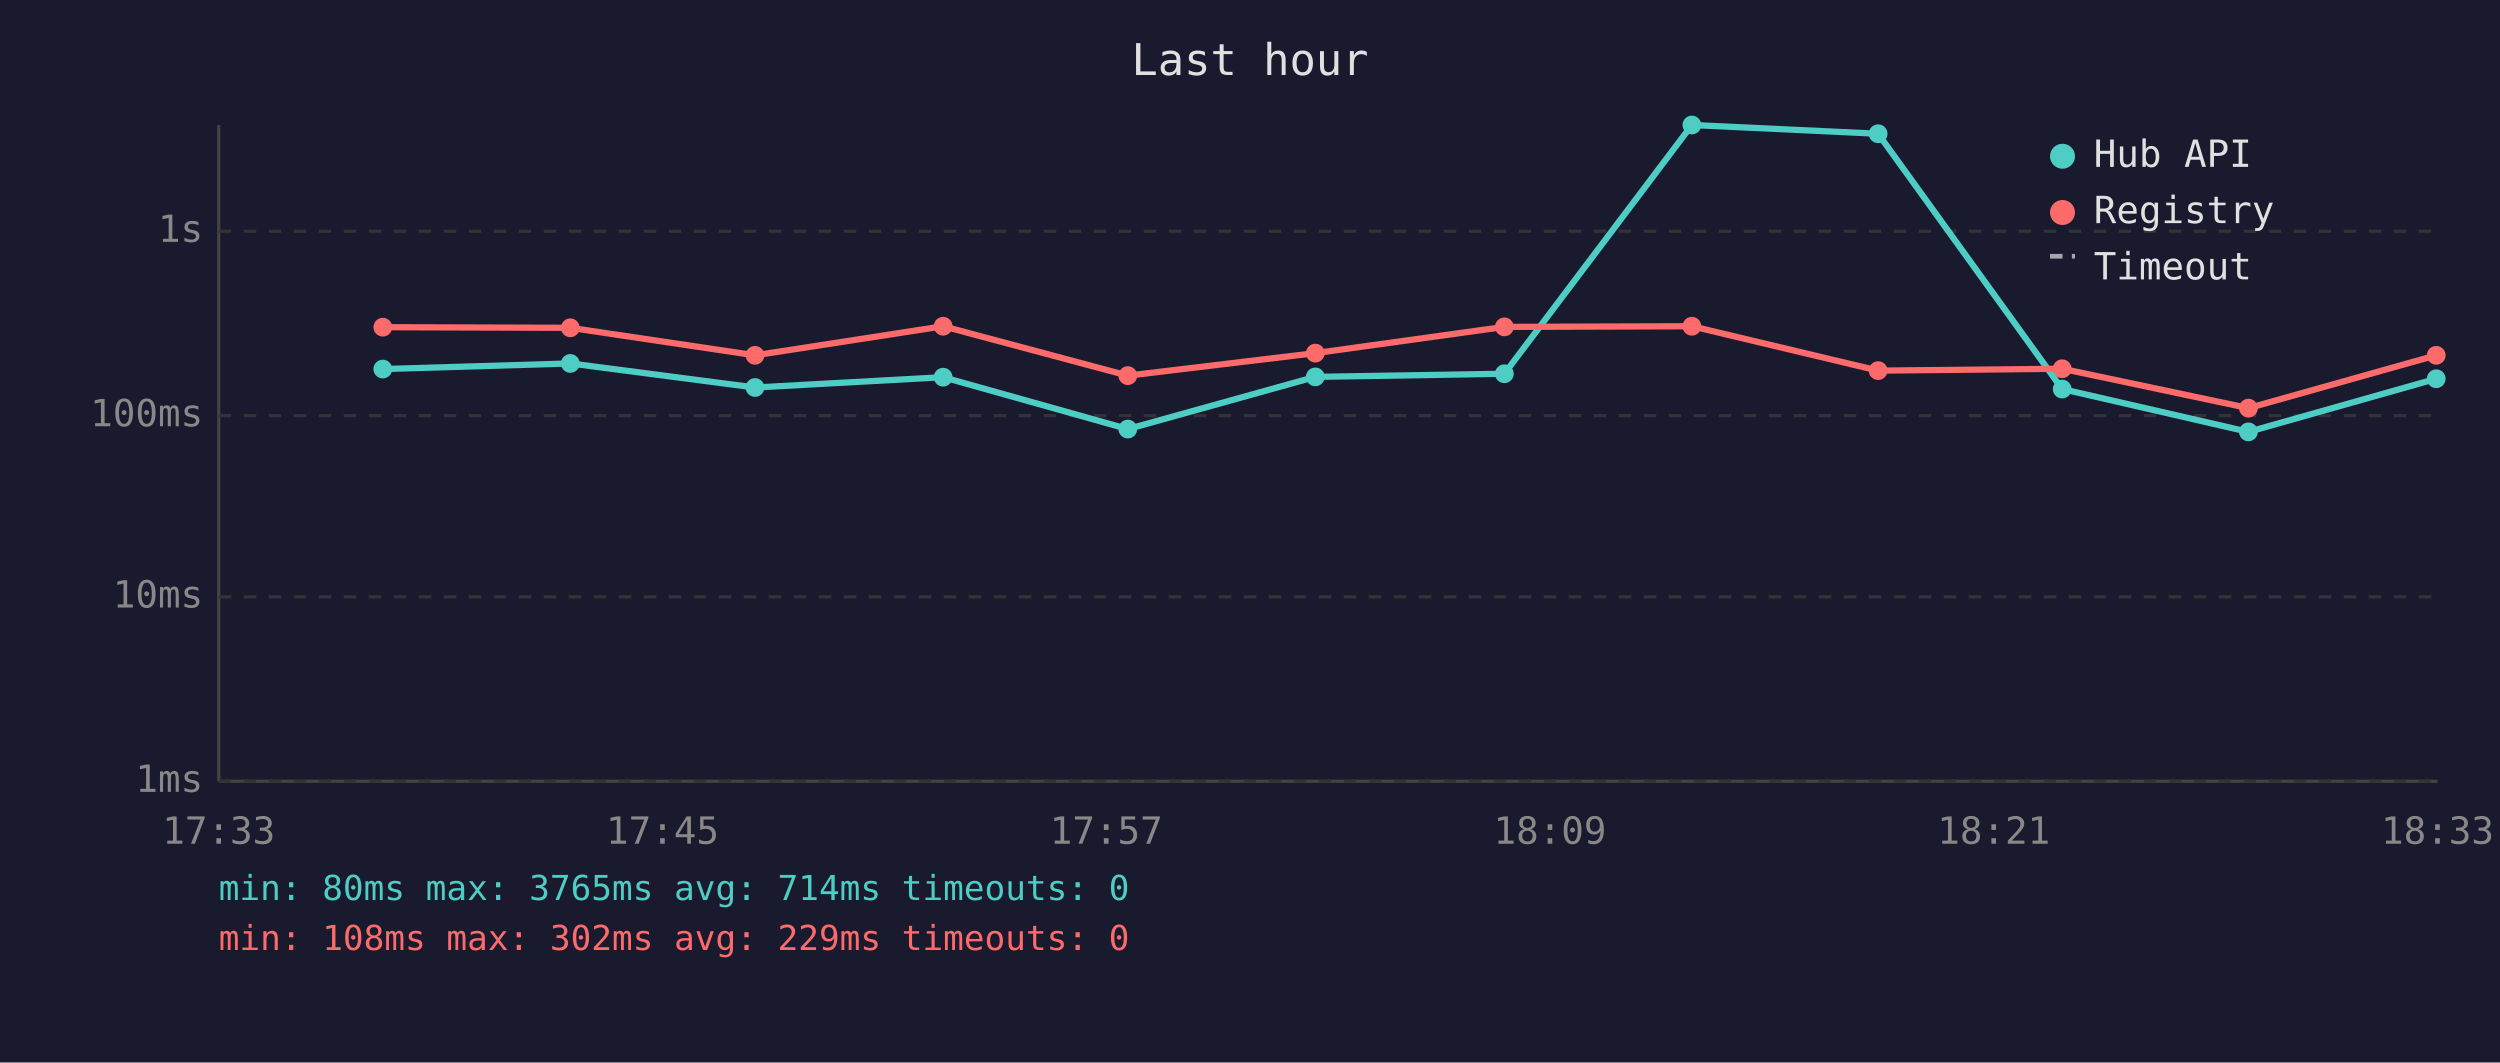
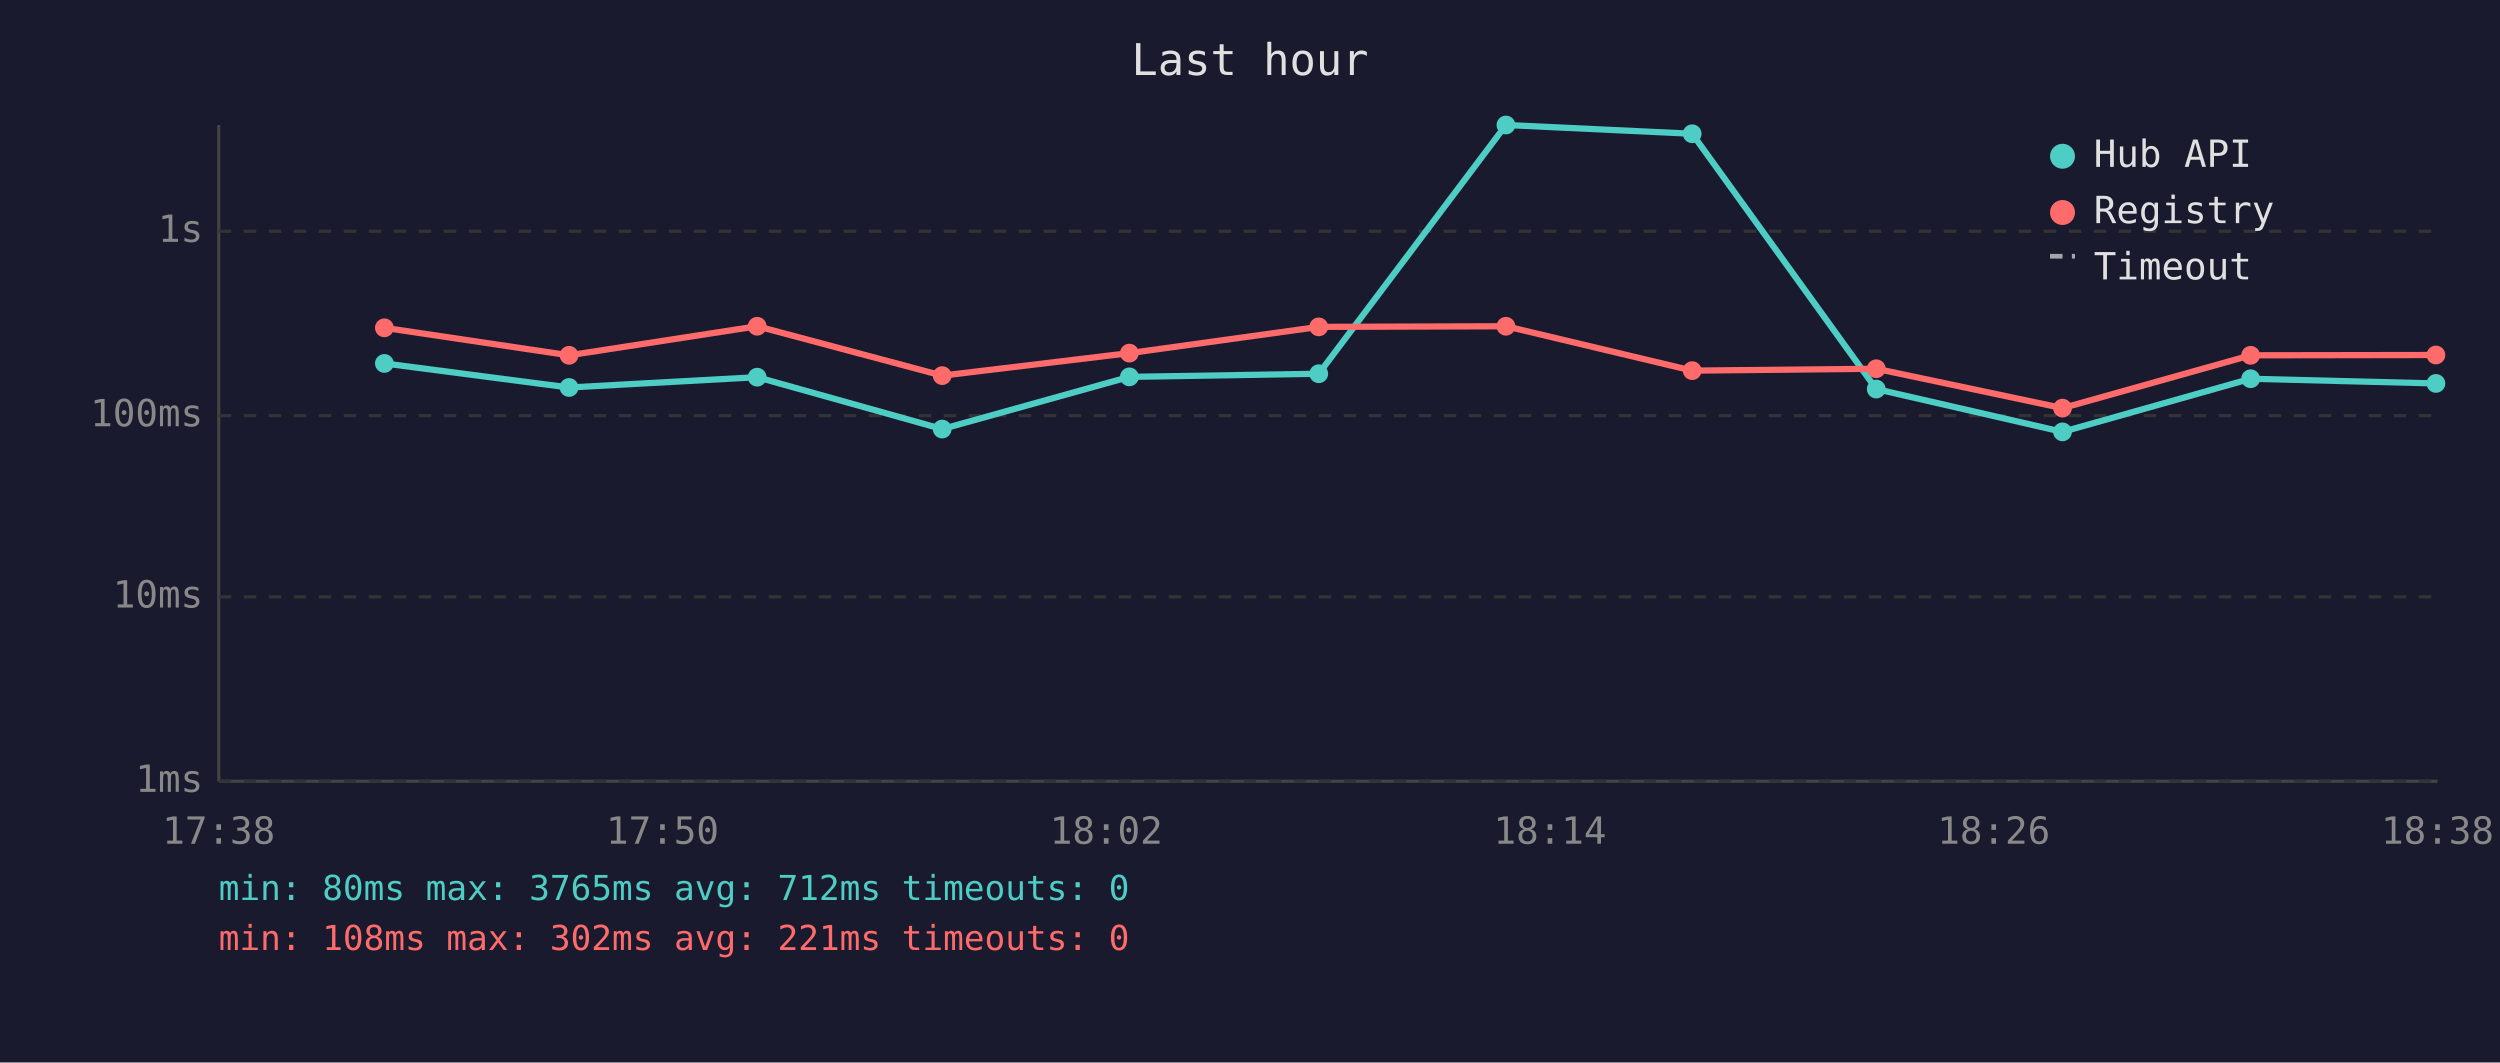
<svg xmlns="http://www.w3.org/2000/svg" viewBox="0 0 800 340" font-family="monospace" font-size="12">
  <rect width="800" height="340" fill="#1a1a2e" />
  <text x="400" y="24" fill="#e0e0e0" font-size="14" text-anchor="middle">Last hour</text>
  <line x1="70" y1="40" x2="70" y2="250" stroke="#444" stroke-width="1" />
  <line x1="70" y1="250" x2="780" y2="250" stroke="#444" stroke-width="1" />
  <line x1="70" y1="250" x2="780" y2="250" stroke="#333" stroke-width="1" stroke-dasharray="4" />
  <text x="65" y="250" fill="#888" text-anchor="end" dominant-baseline="middle">1ms</text>
  <line x1="70" y1="191" x2="780" y2="191" stroke="#333" stroke-width="1" stroke-dasharray="4" />
  <text x="65" y="191" fill="#888" text-anchor="end" dominant-baseline="middle">10ms</text>
  <line x1="70" y1="133" x2="780" y2="133" stroke="#333" stroke-width="1" stroke-dasharray="4" />
  <text x="65" y="133" fill="#888" text-anchor="end" dominant-baseline="middle">100ms</text>
  <line x1="70" y1="74" x2="780" y2="74" stroke="#333" stroke-width="1" stroke-dasharray="4" />
  <text x="65" y="74" fill="#888" text-anchor="end" dominant-baseline="middle">1s</text>
-   <text x="70" y="270" fill="#888" text-anchor="middle">17:33</text>
-   <text x="212" y="270" fill="#888" text-anchor="middle">17:45</text>
-   <text x="354" y="270" fill="#888" text-anchor="middle">17:57</text>
-   <text x="496" y="270" fill="#888" text-anchor="middle">18:09</text>
-   <text x="638" y="270" fill="#888" text-anchor="middle">18:21</text>
-   <text x="780" y="270" fill="#888" text-anchor="middle">18:33</text>
-   <polyline points="122.5,118.1 182.5,116.3 241.6,124.0 301.8,120.7 360.9,137.3 420.9,120.6 481.4,119.6 541.4,40.0 601.0,42.8 659.9,124.5 719.5,138.2 779.6,121.2" fill="none" stroke="#4ecdc4" stroke-width="2" opacity="1" />
-   <circle cx="122.5" cy="118.1" r="3" fill="#4ecdc4" />
-   <circle cx="182.5" cy="116.3" r="3" fill="#4ecdc4" />
-   <circle cx="241.6" cy="124.0" r="3" fill="#4ecdc4" />
-   <circle cx="301.8" cy="120.7" r="3" fill="#4ecdc4" />
-   <circle cx="360.9" cy="137.3" r="3" fill="#4ecdc4" />
-   <circle cx="420.9" cy="120.6" r="3" fill="#4ecdc4" />
-   <circle cx="481.4" cy="119.6" r="3" fill="#4ecdc4" />
-   <circle cx="541.4" cy="40.0" r="3" fill="#4ecdc4" />
-   <circle cx="601.0" cy="42.8" r="3" fill="#4ecdc4" />
-   <circle cx="659.9" cy="124.5" r="3" fill="#4ecdc4" />
-   <circle cx="719.5" cy="138.2" r="3" fill="#4ecdc4" />
-   <circle cx="779.6" cy="121.2" r="3" fill="#4ecdc4" />
-   <polyline points="122.5,104.7 182.5,104.9 241.6,113.7 301.8,104.4 360.9,120.2 420.9,113.0 481.4,104.6 541.4,104.4 601.0,118.6 659.9,118.0 719.5,130.6 779.6,113.7" fill="none" stroke="#ff6b6b" stroke-width="2" opacity="1" />
-   <circle cx="122.5" cy="104.7" r="3" fill="#ff6b6b" />
-   <circle cx="182.5" cy="104.9" r="3" fill="#ff6b6b" />
-   <circle cx="241.6" cy="113.7" r="3" fill="#ff6b6b" />
-   <circle cx="301.8" cy="104.4" r="3" fill="#ff6b6b" />
-   <circle cx="360.9" cy="120.2" r="3" fill="#ff6b6b" />
-   <circle cx="420.9" cy="113.0" r="3" fill="#ff6b6b" />
-   <circle cx="481.4" cy="104.6" r="3" fill="#ff6b6b" />
-   <circle cx="541.4" cy="104.4" r="3" fill="#ff6b6b" />
-   <circle cx="601.0" cy="118.6" r="3" fill="#ff6b6b" />
-   <circle cx="659.9" cy="118.0" r="3" fill="#ff6b6b" />
-   <circle cx="719.5" cy="130.6" r="3" fill="#ff6b6b" />
-   <circle cx="779.6" cy="113.7" r="3" fill="#ff6b6b" />
+   <text x="70" y="270" fill="#888" text-anchor="middle">17:38</text>
+   <text x="212" y="270" fill="#888" text-anchor="middle">17:50</text>
+   <text x="354" y="270" fill="#888" text-anchor="middle">18:02</text>
+   <text x="496" y="270" fill="#888" text-anchor="middle">18:14</text>
+   <text x="638" y="270" fill="#888" text-anchor="middle">18:26</text>
+   <text x="780" y="270" fill="#888" text-anchor="middle">18:38</text>
+   <polyline points="123.0,116.3 182.1,124.0 242.3,120.7 301.5,137.3 361.4,120.6 422.0,119.6 481.9,40.0 541.5,42.8 600.4,124.5 660.0,138.2 720.2,121.2 779.5,122.7" fill="none" stroke="#4ecdc4" stroke-width="2" opacity="1" />
+   <circle cx="123.0" cy="116.3" r="3" fill="#4ecdc4" />
+   <circle cx="182.1" cy="124.0" r="3" fill="#4ecdc4" />
+   <circle cx="242.3" cy="120.7" r="3" fill="#4ecdc4" />
+   <circle cx="301.5" cy="137.3" r="3" fill="#4ecdc4" />
+   <circle cx="361.4" cy="120.6" r="3" fill="#4ecdc4" />
+   <circle cx="422.0" cy="119.6" r="3" fill="#4ecdc4" />
+   <circle cx="481.9" cy="40.0" r="3" fill="#4ecdc4" />
+   <circle cx="541.5" cy="42.8" r="3" fill="#4ecdc4" />
+   <circle cx="600.4" cy="124.5" r="3" fill="#4ecdc4" />
+   <circle cx="660.0" cy="138.2" r="3" fill="#4ecdc4" />
+   <circle cx="720.2" cy="121.2" r="3" fill="#4ecdc4" />
+   <circle cx="779.5" cy="122.7" r="3" fill="#4ecdc4" />
+   <polyline points="123.0,104.9 182.1,113.7 242.3,104.4 301.5,120.2 361.4,113.0 422.0,104.6 481.9,104.4 541.5,118.6 600.4,118.0 660.0,130.6 720.2,113.7 779.5,113.6" fill="none" stroke="#ff6b6b" stroke-width="2" opacity="1" />
+   <circle cx="123.0" cy="104.9" r="3" fill="#ff6b6b" />
+   <circle cx="182.1" cy="113.7" r="3" fill="#ff6b6b" />
+   <circle cx="242.3" cy="104.4" r="3" fill="#ff6b6b" />
+   <circle cx="301.5" cy="120.2" r="3" fill="#ff6b6b" />
+   <circle cx="361.4" cy="113.0" r="3" fill="#ff6b6b" />
+   <circle cx="422.0" cy="104.6" r="3" fill="#ff6b6b" />
+   <circle cx="481.9" cy="104.4" r="3" fill="#ff6b6b" />
+   <circle cx="541.5" cy="118.6" r="3" fill="#ff6b6b" />
+   <circle cx="600.4" cy="118.0" r="3" fill="#ff6b6b" />
+   <circle cx="660.0" cy="130.6" r="3" fill="#ff6b6b" />
+   <circle cx="720.2" cy="113.7" r="3" fill="#ff6b6b" />
+   <circle cx="779.5" cy="113.6" r="3" fill="#ff6b6b" />
  <circle cx="660" cy="50" r="4" fill="#4ecdc4" />
  <text x="670" y="50" fill="#e0e0e0" dominant-baseline="middle">Hub API</text>
  <circle cx="660" cy="68" r="4" fill="#ff6b6b" />
  <text x="670" y="68" fill="#e0e0e0" dominant-baseline="middle">Registry</text>
  <line x1="656" y1="82" x2="664" y2="82" stroke="#e0e0e0" stroke-width="1.5" stroke-dasharray="4,3" opacity="0.7" />
  <text x="670" y="86" fill="#e0e0e0" dominant-baseline="middle">Timeout</text>
-   <text x="70" y="288" fill="#4ecdc4" font-size="11">min: 80ms  max: 3765ms  avg: 714ms  timeouts: 0</text>
-   <text x="70" y="304" fill="#ff6b6b" font-size="11">min: 108ms  max: 302ms  avg: 229ms  timeouts: 0</text>
+   <text x="70" y="288" fill="#4ecdc4" font-size="11">min: 80ms  max: 3765ms  avg: 712ms  timeouts: 0</text>
+   <text x="70" y="304" fill="#ff6b6b" font-size="11">min: 108ms  max: 302ms  avg: 221ms  timeouts: 0</text>
</svg>
